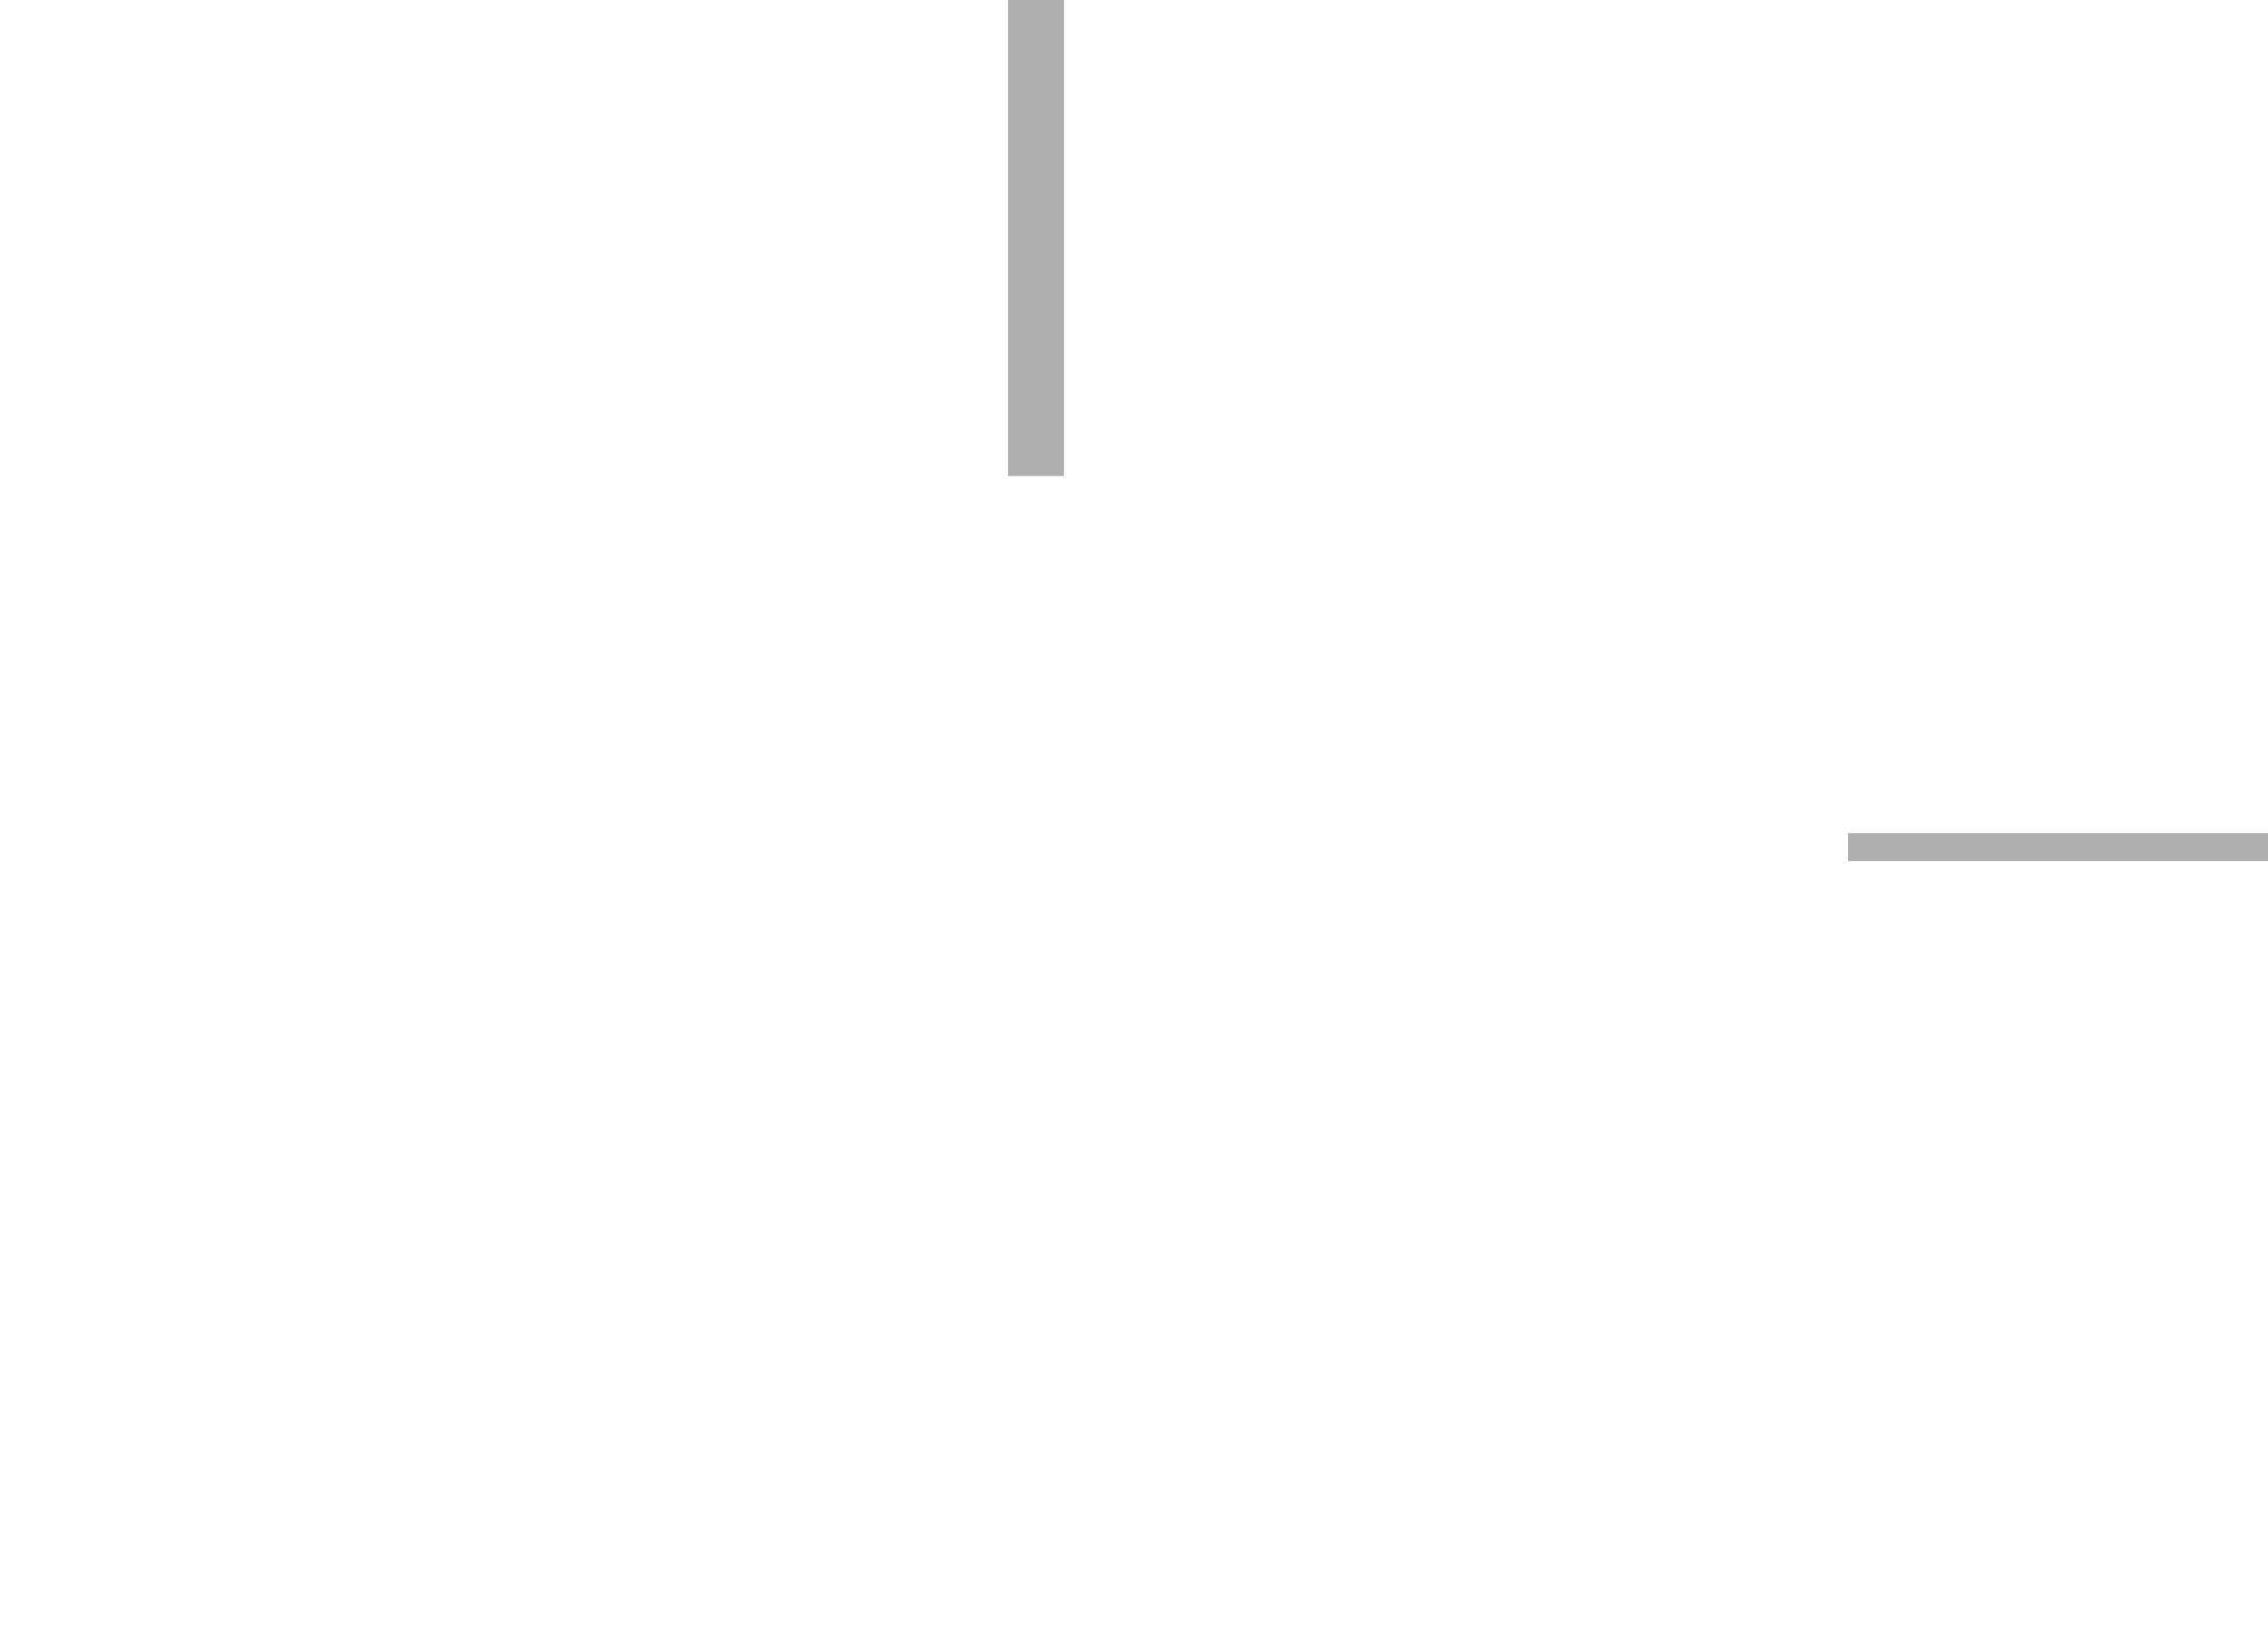
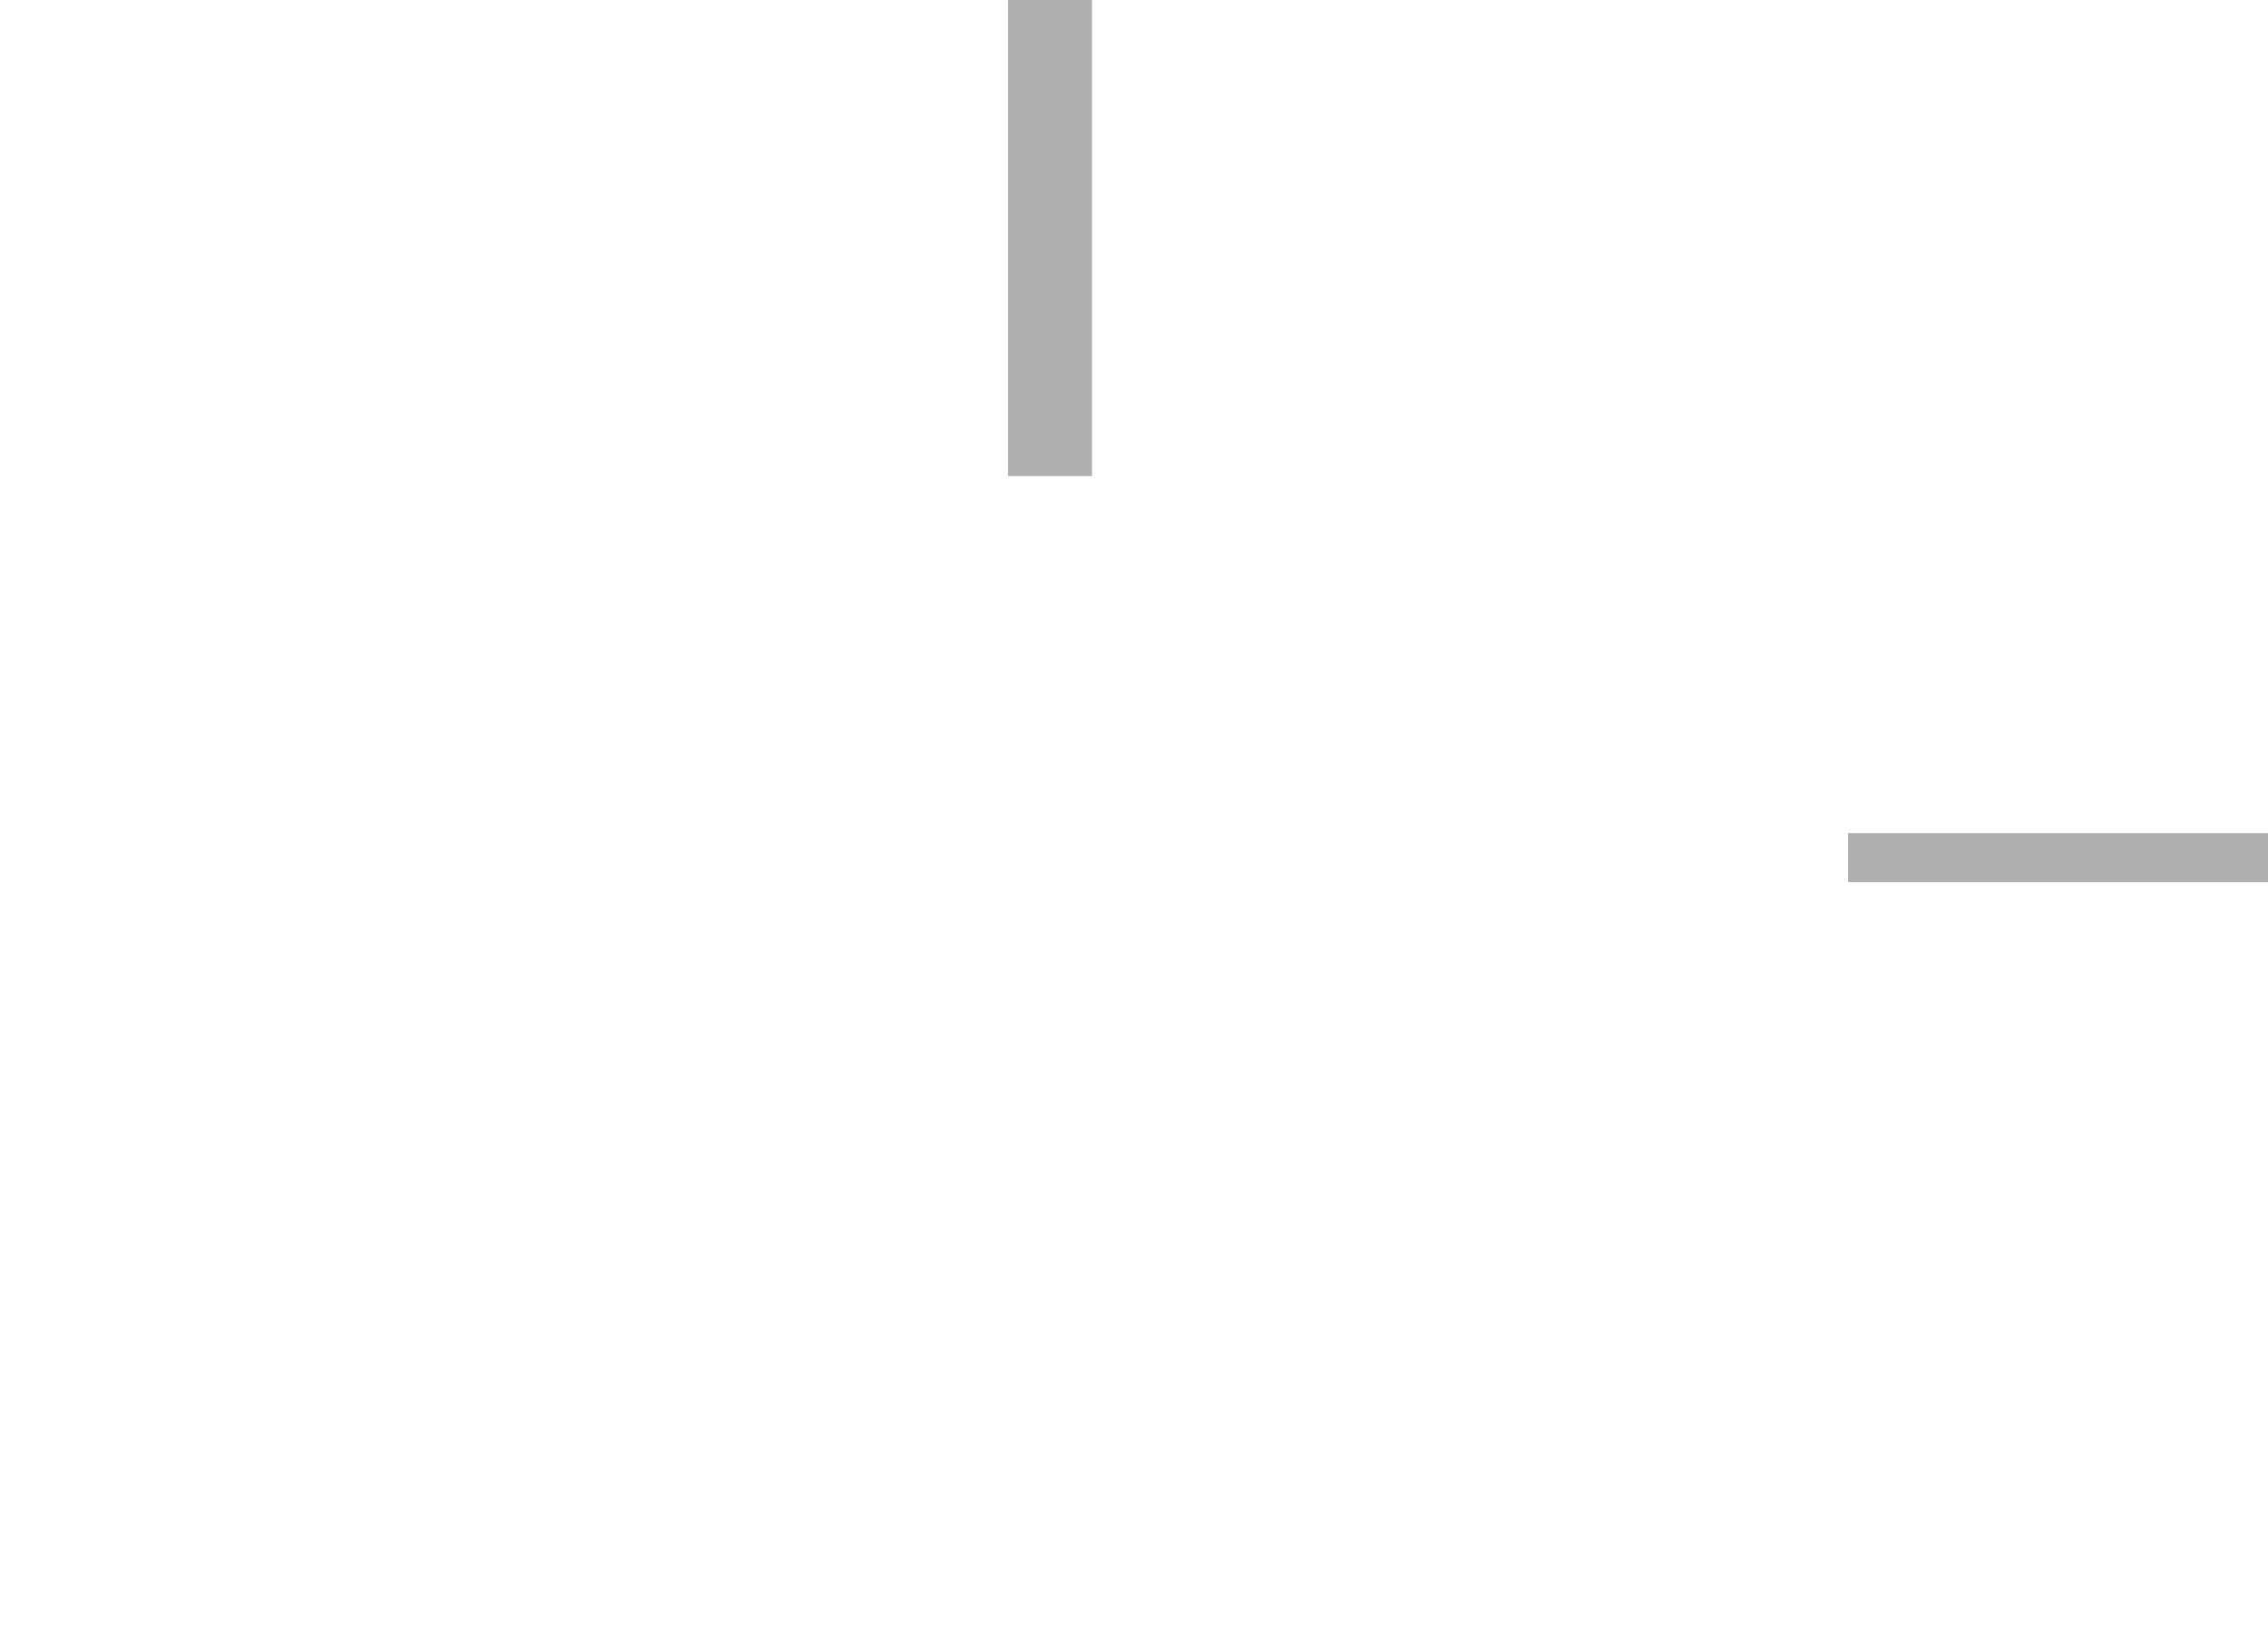
<svg width="405" height="290">
  <g transform="scale(5)">
-     <rect fill="#afafaf" x="36" width="2" height="17" />
-     <rect fill="#afafaf" x="66" y="29.75" height="1" width="15" />
+     <rect fill="#afafaf" x="36" width="3" height="17" />
+     <rect fill="#afafaf" x="66" y="29.75" height="1.75" width="15" />
  </g>
</svg>
